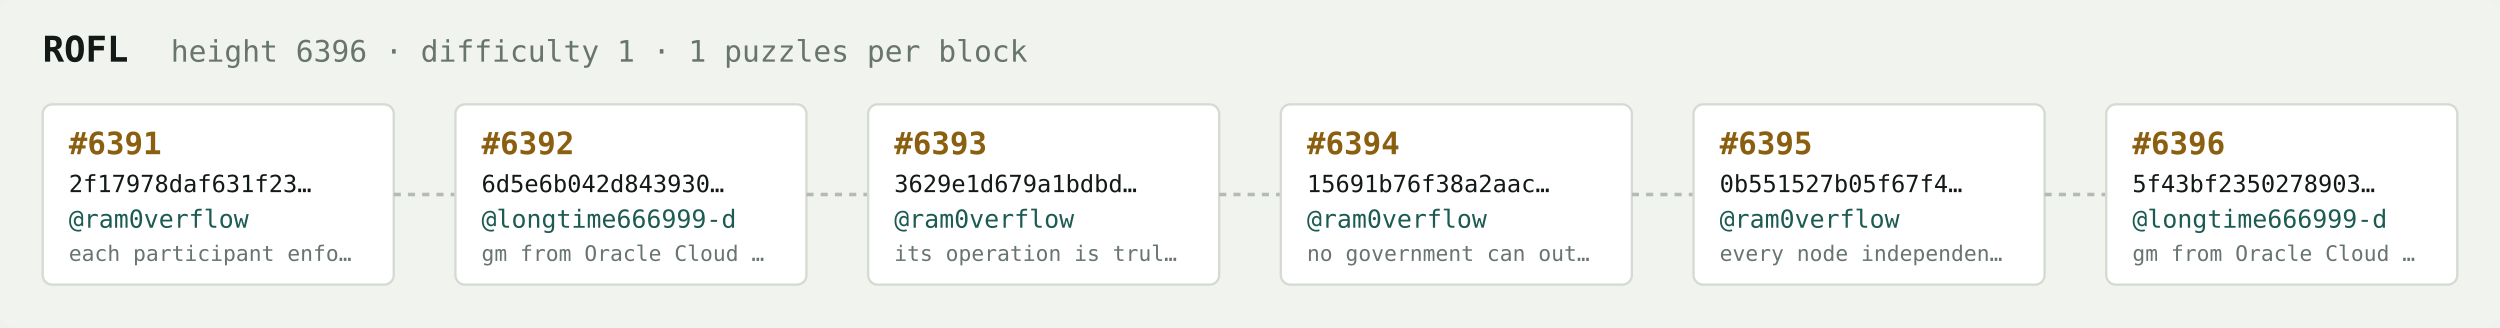
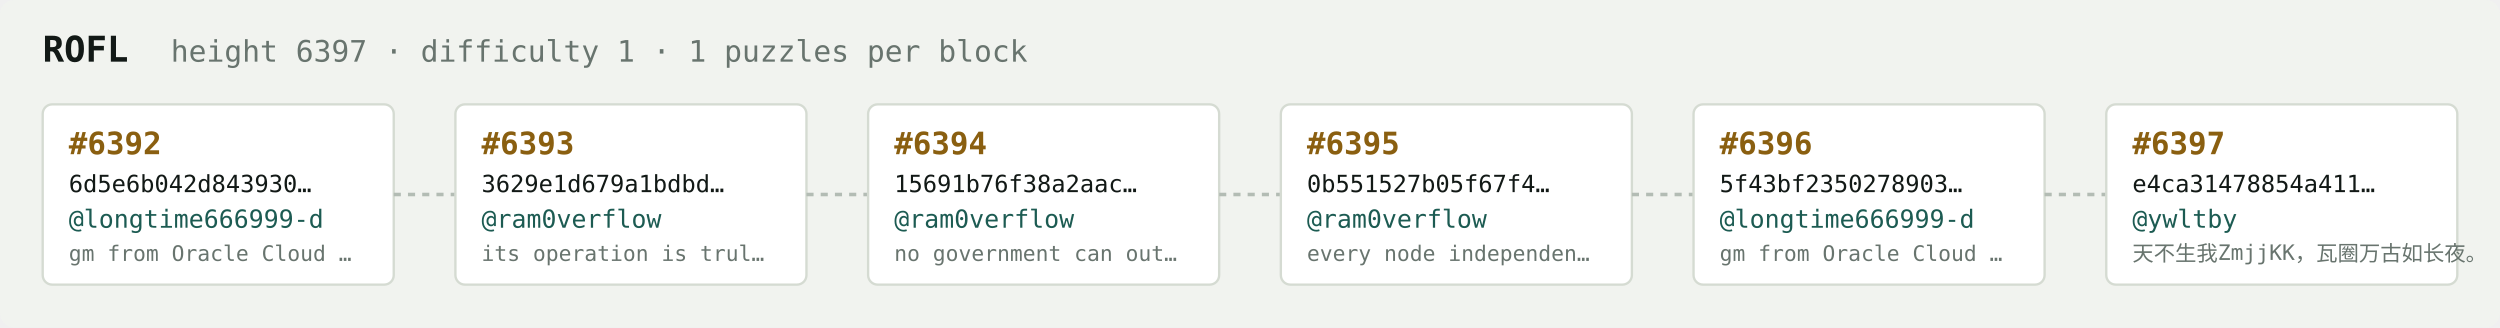
<svg xmlns="http://www.w3.org/2000/svg" width="1054" height="138" viewBox="0 0 1054 138" font-family="ui-monospace,SFMono-Regular,Menlo,monospace">
  <rect fill="#f1f3ef" width="1054" height="138" rx="6" />
  <text x="18" y="26" fill="#121916" font-size="15" font-weight="700">ROFL</text>
-   <text x="72" y="26" fill="#68746e" font-size="12.5">height 6396 · difficulty 1 · 1 puzzles per block</text>
+   <text x="72" y="26" fill="#68746e" font-size="12.5">height 6397 · difficulty 1 · 1 puzzles per block</text>
  <rect x="18" y="44" width="148" height="76" rx="4" fill="#ffffff" stroke="#d5dbd2" stroke-width="1" />
-   <text x="29" y="65" fill="#8a5f10" font-size="13" font-weight="700">#6391</text>
-   <text x="29" y="81" fill="#121916" font-size="10">2f17978daf631f23…</text>
-   <text x="29" y="96" fill="#1c5b52" font-size="10.5">@ram0verflow</text>
-   <text x="29" y="110" fill="#68746e" font-size="9">each participant enfo…</text>
+   <text x="29" y="65" fill="#8a5f10" font-size="13" font-weight="700">#6392</text>
+   <text x="29" y="81" fill="#121916" font-size="10">6d5e6b042d843930…</text>
+   <text x="29" y="96" fill="#1c5b52" font-size="10.5">@longtime666999-d</text>
+   <text x="29" y="110" fill="#68746e" font-size="9">gm from Oracle Cloud …</text>
  <line x1="166" y1="82.0" x2="192" y2="82.0" stroke="#b3bcb4" stroke-width="1.5" stroke-dasharray="3 3" />
  <rect x="192" y="44" width="148" height="76" rx="4" fill="#ffffff" stroke="#d5dbd2" stroke-width="1" />
-   <text x="203" y="65" fill="#8a5f10" font-size="13" font-weight="700">#6392</text>
-   <text x="203" y="81" fill="#121916" font-size="10">6d5e6b042d843930…</text>
-   <text x="203" y="96" fill="#1c5b52" font-size="10.5">@longtime666999-d</text>
-   <text x="203" y="110" fill="#68746e" font-size="9">gm from Oracle Cloud …</text>
+   <text x="203" y="65" fill="#8a5f10" font-size="13" font-weight="700">#6393</text>
+   <text x="203" y="81" fill="#121916" font-size="10">3629e1d679a1bdbd…</text>
+   <text x="203" y="96" fill="#1c5b52" font-size="10.5">@ram0verflow</text>
+   <text x="203" y="110" fill="#68746e" font-size="9">its operation is trul…</text>
  <line x1="340" y1="82.0" x2="366" y2="82.0" stroke="#b3bcb4" stroke-width="1.5" stroke-dasharray="3 3" />
  <rect x="366" y="44" width="148" height="76" rx="4" fill="#ffffff" stroke="#d5dbd2" stroke-width="1" />
-   <text x="377" y="65" fill="#8a5f10" font-size="13" font-weight="700">#6393</text>
-   <text x="377" y="81" fill="#121916" font-size="10">3629e1d679a1bdbd…</text>
+   <text x="377" y="65" fill="#8a5f10" font-size="13" font-weight="700">#6394</text>
+   <text x="377" y="81" fill="#121916" font-size="10">15691b76f38a2aac…</text>
  <text x="377" y="96" fill="#1c5b52" font-size="10.5">@ram0verflow</text>
-   <text x="377" y="110" fill="#68746e" font-size="9">its operation is trul…</text>
+   <text x="377" y="110" fill="#68746e" font-size="9">no government can out…</text>
  <line x1="514" y1="82.0" x2="540" y2="82.0" stroke="#b3bcb4" stroke-width="1.5" stroke-dasharray="3 3" />
  <rect x="540" y="44" width="148" height="76" rx="4" fill="#ffffff" stroke="#d5dbd2" stroke-width="1" />
-   <text x="551" y="65" fill="#8a5f10" font-size="13" font-weight="700">#6394</text>
-   <text x="551" y="81" fill="#121916" font-size="10">15691b76f38a2aac…</text>
+   <text x="551" y="65" fill="#8a5f10" font-size="13" font-weight="700">#6395</text>
+   <text x="551" y="81" fill="#121916" font-size="10">0b551527b05f67f4…</text>
  <text x="551" y="96" fill="#1c5b52" font-size="10.5">@ram0verflow</text>
-   <text x="551" y="110" fill="#68746e" font-size="9">no government can out…</text>
+   <text x="551" y="110" fill="#68746e" font-size="9">every node independen…</text>
  <line x1="688" y1="82.0" x2="714" y2="82.0" stroke="#b3bcb4" stroke-width="1.5" stroke-dasharray="3 3" />
  <rect x="714" y="44" width="148" height="76" rx="4" fill="#ffffff" stroke="#d5dbd2" stroke-width="1" />
-   <text x="725" y="65" fill="#8a5f10" font-size="13" font-weight="700">#6395</text>
-   <text x="725" y="81" fill="#121916" font-size="10">0b551527b05f67f4…</text>
-   <text x="725" y="96" fill="#1c5b52" font-size="10.5">@ram0verflow</text>
-   <text x="725" y="110" fill="#68746e" font-size="9">every node independen…</text>
+   <text x="725" y="65" fill="#8a5f10" font-size="13" font-weight="700">#6396</text>
+   <text x="725" y="81" fill="#121916" font-size="10">5f43bf2350278903…</text>
+   <text x="725" y="96" fill="#1c5b52" font-size="10.5">@longtime666999-d</text>
+   <text x="725" y="110" fill="#68746e" font-size="9">gm from Oracle Cloud …</text>
  <line x1="862" y1="82.0" x2="888" y2="82.0" stroke="#b3bcb4" stroke-width="1.5" stroke-dasharray="3 3" />
  <rect x="888" y="44" width="148" height="76" rx="4" fill="#ffffff" stroke="#d5dbd2" stroke-width="1" />
-   <text x="899" y="65" fill="#8a5f10" font-size="13" font-weight="700">#6396</text>
-   <text x="899" y="81" fill="#121916" font-size="10">5f43bf2350278903…</text>
-   <text x="899" y="96" fill="#1c5b52" font-size="10.5">@longtime666999-d</text>
-   <text x="899" y="110" fill="#68746e" font-size="9">gm from Oracle Cloud …</text>
+   <text x="899" y="65" fill="#8a5f10" font-size="13" font-weight="700">#6397</text>
+   <text x="899" y="81" fill="#121916" font-size="10">e4ca31478854a411…</text>
+   <text x="899" y="96" fill="#1c5b52" font-size="10.5">@ywltby</text>
+   <text x="899" y="110" fill="#68746e" font-size="9">天不生我ZmjjKK，瓦圈万古如长夜。</text>
</svg>
